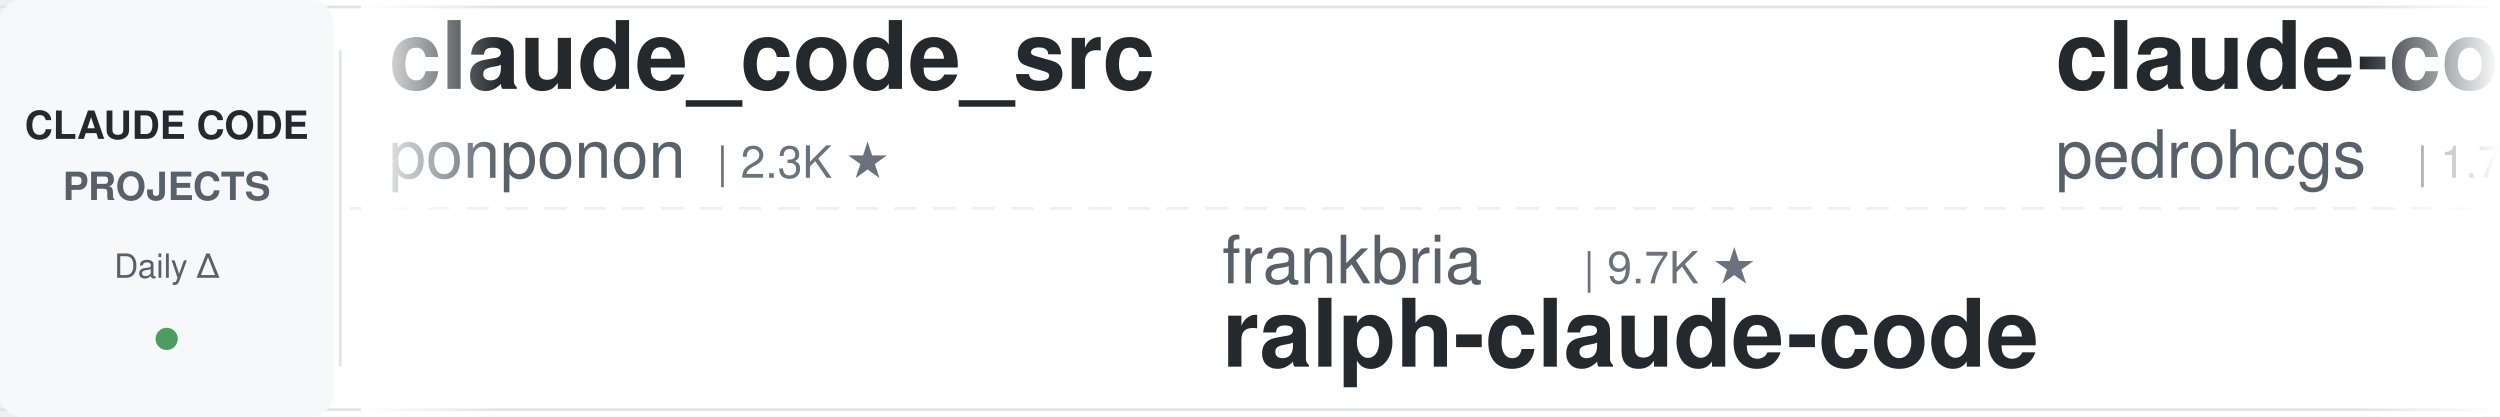
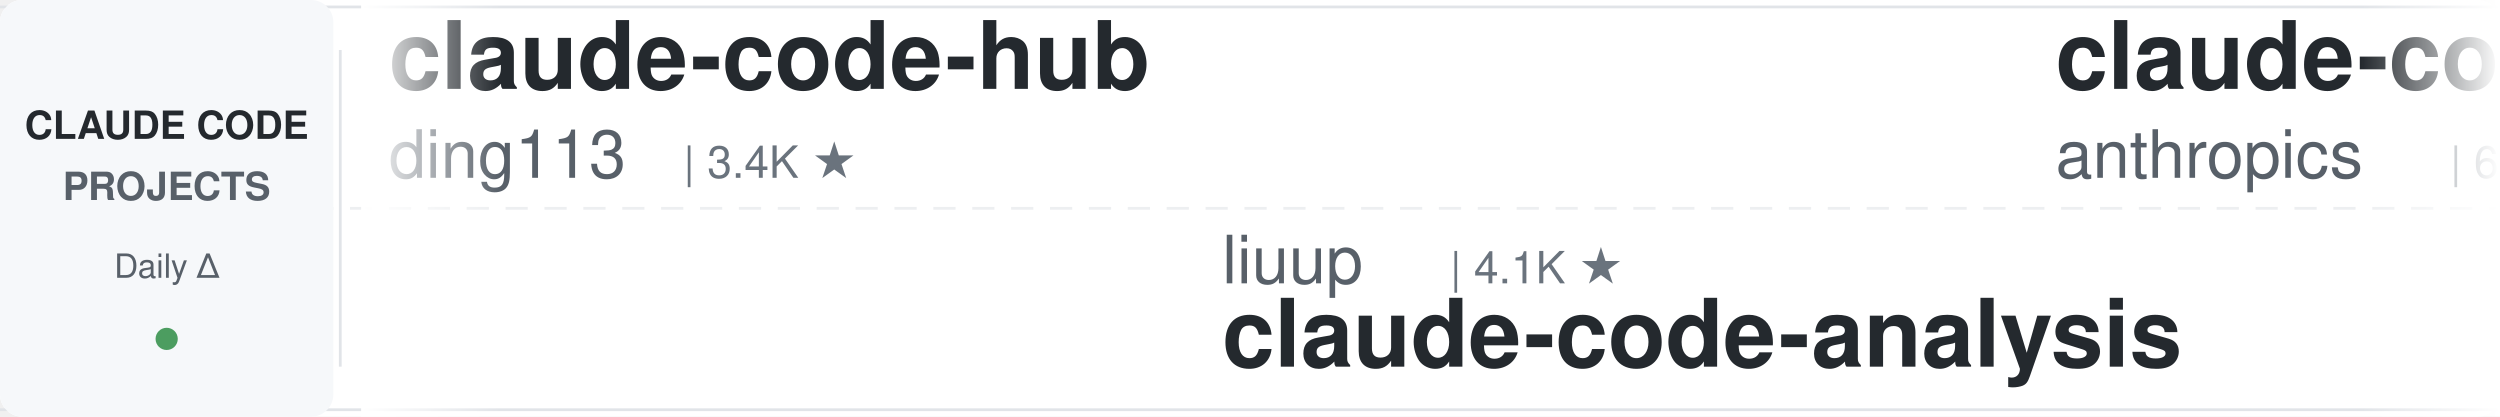
<svg xmlns="http://www.w3.org/2000/svg" width="900" height="150">
  <defs>
    <linearGradient id="leftFade" x1="0%" y1="0%" x2="100%" y2="0%">
      <stop offset="0%" style="stop-color:#ffffff;stop-opacity:1" />
      <stop offset="100%" style="stop-color:#ffffff;stop-opacity:0" />
    </linearGradient>
    <linearGradient id="rightFade" x1="0%" y1="0%" x2="100%" y2="0%">
      <stop offset="0%" style="stop-color:#ffffff;stop-opacity:0" />
      <stop offset="100%" style="stop-color:#ffffff;stop-opacity:1" />
    </linearGradient>
  </defs>
  <rect width="900" height="150" fill="#ffffff" rx="8" />
  <rect x="0" y="2" width="900" height="1" fill="#e1e4e8" />
  <rect x="0" y="147" width="900" height="1" fill="#e1e4e8" />
  <line x1="0" y1="75" x2="900" y2="75" stroke="#e1e4e8" stroke-width="1" stroke-dasharray="8 6" opacity="0.6" />
  <rect x="0" y="0" width="120" height="150" fill="#f6f8fa" rx="8" />
  <text x="60" y="50" font-family="-apple-system, BlinkMacSystemFont, 'Segoe UI', Helvetica, Arial, sans-serif" font-size="14" font-weight="600" fill="#24292e" text-anchor="middle">CLAUDE CODE</text>
  <text x="60" y="72" font-family="-apple-system, BlinkMacSystemFont, 'Segoe UI', Helvetica, Arial, sans-serif" font-size="14" font-weight="600" fill="#586069" text-anchor="middle">PROJECTS</text>
  <text x="60" y="100" font-family="-apple-system, BlinkMacSystemFont, 'Segoe UI', Helvetica, Arial, sans-serif" font-size="12" font-weight="500" fill="#586069" text-anchor="middle">Daily Δ</text>
  <circle cx="60" cy="122" r="4" fill="#22863a" opacity="0.8" />
  <rect x="122" y="18" width="1" height="114" fill="#e1e4e8" />
  <clipPath id="tickerClip">
    <rect x="130" y="0" width="770" height="150" />
  </clipPath>
  <g clip-path="url(#tickerClip)">
    <g id="tickerItems">
      <animateTransform attributeName="transform" attributeType="XML" type="translate" from="0 0" to="-3000 0" dur="54s" repeatCount="indefinite" />
      <g transform="translate(0, 0)">
-         <text x="140" y="32" font-family="-apple-system, BlinkMacSystemFont, 'Segoe UI', Helvetica, Arial, sans-serif" font-size="34" font-weight="600" fill="#24292e">claude_code_src</text>
-         <text x="140" y="64" font-family="-apple-system, BlinkMacSystemFont, 'Segoe UI', Helvetica, Arial, sans-serif" font-size="24" font-weight="400" fill="#586069">ponponon</text>
-         <text x="258" y="64" font-family="-apple-system, BlinkMacSystemFont, 'Segoe UI', Helvetica, Arial, sans-serif" font-size="16" font-weight="500" fill="#6a737d">| 2.3K ★</text>
+         <text x="140" y="32" font-family="-apple-system, BlinkMacSystemFont, 'Segoe UI', Helvetica, Arial, sans-serif" font-size="34" font-weight="600" fill="#24292e">claude-code-hub</text>
+         <text x="140" y="64" font-family="-apple-system, BlinkMacSystemFont, 'Segoe UI', Helvetica, Arial, sans-serif" font-size="24" font-weight="400" fill="#586069">ding113</text>
+         <text x="246" y="64" font-family="-apple-system, BlinkMacSystemFont, 'Segoe UI', Helvetica, Arial, sans-serif" font-size="16" font-weight="500" fill="#6a737d">| 3.4K ★</text>
      </g>
      <g transform="translate(300, 0)">
+         <text x="140" y="102" font-family="-apple-system, BlinkMacSystemFont, 'Segoe UI', Helvetica, Arial, sans-serif" font-size="24" font-weight="400" fill="#586069">liuup</text>
+         <text x="222" y="102" font-family="-apple-system, BlinkMacSystemFont, 'Segoe UI', Helvetica, Arial, sans-serif" font-size="16" font-weight="500" fill="#6a737d">| 4.1K ★</text>
+         <text x="140" y="132" font-family="-apple-system, BlinkMacSystemFont, 'Segoe UI', Helvetica, Arial, sans-serif" font-size="34" font-weight="600" fill="#24292e">claude-code-analysis</text>
+       </g>
+       <g transform="translate(600, 0)">
+         <text x="140" y="32" font-family="-apple-system, BlinkMacSystemFont, 'Segoe UI', Helvetica, Arial, sans-serif" font-size="34" font-weight="600" fill="#24292e">claude-code-security-rev...</text>
+         <text x="140" y="64" font-family="-apple-system, BlinkMacSystemFont, 'Segoe UI', Helvetica, Arial, sans-serif" font-size="24" font-weight="400" fill="#586069">anthropics</text>
+         <text x="282" y="64" font-family="-apple-system, BlinkMacSystemFont, 'Segoe UI', Helvetica, Arial, sans-serif" font-size="16" font-weight="500" fill="#6a737d">| 6.7K ★</text>
+       </g>
+       <g transform="translate(900, 0)">
+         <text x="140" y="102" font-family="-apple-system, BlinkMacSystemFont, 'Segoe UI', Helvetica, Arial, sans-serif" font-size="24" font-weight="400" fill="#586069">WorldFlowAI</text>
+         <text x="294" y="102" font-family="-apple-system, BlinkMacSystemFont, 'Segoe UI', Helvetica, Arial, sans-serif" font-size="16" font-weight="500" fill="#6a737d">| 5.7K ★</text>
+         <text x="140" y="132" font-family="-apple-system, BlinkMacSystemFont, 'Segoe UI', Helvetica, Arial, sans-serif" font-size="34" font-weight="600" fill="#24292e">everything-claude-code</text>
+       </g>
+       <g transform="translate(1200, 0)">
+         <text x="140" y="32" font-family="-apple-system, BlinkMacSystemFont, 'Segoe UI', Helvetica, Arial, sans-serif" font-size="34" font-weight="600" fill="#24292e">claude-code-telegram</text>
+         <text x="140" y="64" font-family="-apple-system, BlinkMacSystemFont, 'Segoe UI', Helvetica, Arial, sans-serif" font-size="24" font-weight="400" fill="#586069">overwirehq</text>
+         <text x="282" y="64" font-family="-apple-system, BlinkMacSystemFont, 'Segoe UI', Helvetica, Arial, sans-serif" font-size="16" font-weight="500" fill="#6a737d">| 2.8K ★</text>
+       </g>
+       <g transform="translate(1500, 0)">
+         <text x="140" y="102" font-family="-apple-system, BlinkMacSystemFont, 'Segoe UI', Helvetica, Arial, sans-serif" font-size="24" font-weight="400" fill="#586069">Maciek-roboblog</text>
+         <text x="342" y="102" font-family="-apple-system, BlinkMacSystemFont, 'Segoe UI', Helvetica, Arial, sans-serif" font-size="16" font-weight="500" fill="#6a737d">| 8.8K ★</text>
+         <text x="140" y="132" font-family="-apple-system, BlinkMacSystemFont, 'Segoe UI', Helvetica, Arial, sans-serif" font-size="34" font-weight="600" fill="#24292e">Claude-Code-Usage-Monito...</text>
+       </g>
+       <g transform="translate(1800, 0)">
+         <text x="140" y="32" font-family="-apple-system, BlinkMacSystemFont, 'Segoe UI', Helvetica, Arial, sans-serif" font-size="34" font-weight="600" fill="#24292e">claude-code-settings</text>
+         <text x="140" y="64" font-family="-apple-system, BlinkMacSystemFont, 'Segoe UI', Helvetica, Arial, sans-serif" font-size="24" font-weight="400" fill="#586069">feiskyer</text>
+         <text x="258" y="64" font-family="-apple-system, BlinkMacSystemFont, 'Segoe UI', Helvetica, Arial, sans-serif" font-size="16" font-weight="500" fill="#6a737d">| 1.7K ★</text>
+       </g>
+       <g transform="translate(2100, 0)">
        <text x="140" y="102" font-family="-apple-system, BlinkMacSystemFont, 'Segoe UI', Helvetica, Arial, sans-serif" font-size="24" font-weight="400" fill="#586069">frankbria</text>
        <text x="270" y="102" font-family="-apple-system, BlinkMacSystemFont, 'Segoe UI', Helvetica, Arial, sans-serif" font-size="16" font-weight="500" fill="#6a737d">| 9.7K ★</text>
        <text x="140" y="132" font-family="-apple-system, BlinkMacSystemFont, 'Segoe UI', Helvetica, Arial, sans-serif" font-size="34" font-weight="600" fill="#24292e">ralph-claude-code</text>
      </g>
-       <g transform="translate(600, 0)">
-         <text x="140" y="32" font-family="-apple-system, BlinkMacSystemFont, 'Segoe UI', Helvetica, Arial, sans-serif" font-size="34" font-weight="600" fill="#24292e">claude-code-my-workflow</text>
-         <text x="140" y="64" font-family="-apple-system, BlinkMacSystemFont, 'Segoe UI', Helvetica, Arial, sans-serif" font-size="24" font-weight="400" fill="#586069">pedrohcgs</text>
-         <text x="270" y="64" font-family="-apple-system, BlinkMacSystemFont, 'Segoe UI', Helvetica, Arial, sans-serif" font-size="16" font-weight="500" fill="#6a737d">| 1.7K ★</text>
-       </g>
-       <g transform="translate(900, 0)">
-         <text x="140" y="102" font-family="-apple-system, BlinkMacSystemFont, 'Segoe UI', Helvetica, Arial, sans-serif" font-size="24" font-weight="400" fill="#586069">zebbern</text>
-         <text x="246" y="102" font-family="-apple-system, BlinkMacSystemFont, 'Segoe UI', Helvetica, Arial, sans-serif" font-size="16" font-weight="500" fill="#6a737d">| 4.7K ★</text>
-         <text x="140" y="132" font-family="-apple-system, BlinkMacSystemFont, 'Segoe UI', Helvetica, Arial, sans-serif" font-size="34" font-weight="600" fill="#24292e">claude-code-guide</text>
-       </g>
-       <g transform="translate(1200, 0)">
-         <text x="140" y="32" font-family="-apple-system, BlinkMacSystemFont, 'Segoe UI', Helvetica, Arial, sans-serif" font-size="34" font-weight="600" fill="#24292e">claude-coder</text>
-         <text x="140" y="64" font-family="-apple-system, BlinkMacSystemFont, 'Segoe UI', Helvetica, Arial, sans-serif" font-size="24" font-weight="400" fill="#586069">kodu-ai</text>
-         <text x="246" y="64" font-family="-apple-system, BlinkMacSystemFont, 'Segoe UI', Helvetica, Arial, sans-serif" font-size="16" font-weight="500" fill="#6a737d">| 5.2K ★</text>
-       </g>
-       <g transform="translate(1500, 0)">
-         <text x="140" y="102" font-family="-apple-system, BlinkMacSystemFont, 'Segoe UI', Helvetica, Arial, sans-serif" font-size="24" font-weight="400" fill="#586069">FlorianBruniaux</text>
-         <text x="342" y="102" font-family="-apple-system, BlinkMacSystemFont, 'Segoe UI', Helvetica, Arial, sans-serif" font-size="16" font-weight="500" fill="#6a737d">| 6.3K ★</text>
-         <text x="140" y="132" font-family="-apple-system, BlinkMacSystemFont, 'Segoe UI', Helvetica, Arial, sans-serif" font-size="34" font-weight="600" fill="#24292e">claude-code-ultimate-gui...</text>
-       </g>
-       <g transform="translate(1800, 0)">
-         <text x="140" y="32" font-family="-apple-system, BlinkMacSystemFont, 'Segoe UI', Helvetica, Arial, sans-serif" font-size="34" font-weight="600" fill="#24292e">claude-code-analysis</text>
-         <text x="140" y="64" font-family="-apple-system, BlinkMacSystemFont, 'Segoe UI', Helvetica, Arial, sans-serif" font-size="24" font-weight="400" fill="#586069">liuup</text>
-         <text x="222" y="64" font-family="-apple-system, BlinkMacSystemFont, 'Segoe UI', Helvetica, Arial, sans-serif" font-size="16" font-weight="500" fill="#6a737d">| 4.1K ★</text>
-       </g>
-       <g transform="translate(2100, 0)">
-         <text x="140" y="102" font-family="-apple-system, BlinkMacSystemFont, 'Segoe UI', Helvetica, Arial, sans-serif" font-size="24" font-weight="400" fill="#586069">Cranot</text>
-         <text x="234" y="102" font-family="-apple-system, BlinkMacSystemFont, 'Segoe UI', Helvetica, Arial, sans-serif" font-size="16" font-weight="500" fill="#6a737d">| 2.9K ★</text>
-         <text x="140" y="132" font-family="-apple-system, BlinkMacSystemFont, 'Segoe UI', Helvetica, Arial, sans-serif" font-size="34" font-weight="600" fill="#24292e">claude-code-guide</text>
-       </g>
      <g transform="translate(2400, 0)">
-         <text x="140" y="32" font-family="-apple-system, BlinkMacSystemFont, 'Segoe UI', Helvetica, Arial, sans-serif" font-size="34" font-weight="600" fill="#24292e">claude-code-proxy</text>
-         <text x="140" y="64" font-family="-apple-system, BlinkMacSystemFont, 'Segoe UI', Helvetica, Arial, sans-serif" font-size="24" font-weight="400" fill="#586069">1rgs</text>
-         <text x="210" y="64" font-family="-apple-system, BlinkMacSystemFont, 'Segoe UI', Helvetica, Arial, sans-serif" font-size="16" font-weight="500" fill="#6a737d">| 3.8K ★</text>
+         <text x="140" y="32" font-family="-apple-system, BlinkMacSystemFont, 'Segoe UI', Helvetica, Arial, sans-serif" font-size="34" font-weight="600" fill="#24292e">claude-code-source</text>
+         <text x="140" y="64" font-family="-apple-system, BlinkMacSystemFont, 'Segoe UI', Helvetica, Arial, sans-serif" font-size="24" font-weight="400" fill="#586069">JrCx7scC</text>
+         <text x="258" y="64" font-family="-apple-system, BlinkMacSystemFont, 'Segoe UI', Helvetica, Arial, sans-serif" font-size="16" font-weight="500" fill="#6a737d">| 375 ★</text>
      </g>
      <g transform="translate(2700, 0)">
-         <text x="140" y="102" font-family="-apple-system, BlinkMacSystemFont, 'Segoe UI', Helvetica, Arial, sans-serif" font-size="24" font-weight="400" fill="#586069">ykdojo</text>
-         <text x="234" y="102" font-family="-apple-system, BlinkMacSystemFont, 'Segoe UI', Helvetica, Arial, sans-serif" font-size="16" font-weight="500" fill="#6a737d">| 10.3K ★</text>
-         <text x="140" y="132" font-family="-apple-system, BlinkMacSystemFont, 'Segoe UI', Helvetica, Arial, sans-serif" font-size="34" font-weight="600" fill="#24292e">claude-code-tips</text>
+         <text x="140" y="102" font-family="-apple-system, BlinkMacSystemFont, 'Segoe UI', Helvetica, Arial, sans-serif" font-size="24" font-weight="400" fill="#586069">rohitg00</text>
+         <text x="258" y="102" font-family="-apple-system, BlinkMacSystemFont, 'Segoe UI', Helvetica, Arial, sans-serif" font-size="16" font-weight="500" fill="#6a737d">| 2.8K ★</text>
+         <text x="140" y="132" font-family="-apple-system, BlinkMacSystemFont, 'Segoe UI', Helvetica, Arial, sans-serif" font-size="34" font-weight="600" fill="#24292e">awesome-claude-code-tool...</text>
      </g>
      <g transform="translate(3000, 0)">
-         <text x="140" y="32" font-family="-apple-system, BlinkMacSystemFont, 'Segoe UI', Helvetica, Arial, sans-serif" font-size="34" font-weight="600" fill="#24292e">claude_code_src</text>
-         <text x="140" y="64" font-family="-apple-system, BlinkMacSystemFont, 'Segoe UI', Helvetica, Arial, sans-serif" font-size="24" font-weight="400" fill="#586069">ponponon</text>
-         <text x="258" y="64" font-family="-apple-system, BlinkMacSystemFont, 'Segoe UI', Helvetica, Arial, sans-serif" font-size="16" font-weight="500" fill="#6a737d">| 2.3K ★</text>
+         <text x="140" y="32" font-family="-apple-system, BlinkMacSystemFont, 'Segoe UI', Helvetica, Arial, sans-serif" font-size="34" font-weight="600" fill="#24292e">claude-code-hub</text>
+         <text x="140" y="64" font-family="-apple-system, BlinkMacSystemFont, 'Segoe UI', Helvetica, Arial, sans-serif" font-size="24" font-weight="400" fill="#586069">ding113</text>
+         <text x="246" y="64" font-family="-apple-system, BlinkMacSystemFont, 'Segoe UI', Helvetica, Arial, sans-serif" font-size="16" font-weight="500" fill="#6a737d">| 3.4K ★</text>
      </g>
      <g transform="translate(3300, 0)">
-         <text x="140" y="102" font-family="-apple-system, BlinkMacSystemFont, 'Segoe UI', Helvetica, Arial, sans-serif" font-size="24" font-weight="400" fill="#586069">frankbria</text>
-         <text x="270" y="102" font-family="-apple-system, BlinkMacSystemFont, 'Segoe UI', Helvetica, Arial, sans-serif" font-size="16" font-weight="500" fill="#6a737d">| 9.7K ★</text>
-         <text x="140" y="132" font-family="-apple-system, BlinkMacSystemFont, 'Segoe UI', Helvetica, Arial, sans-serif" font-size="34" font-weight="600" fill="#24292e">ralph-claude-code</text>
+         <text x="140" y="102" font-family="-apple-system, BlinkMacSystemFont, 'Segoe UI', Helvetica, Arial, sans-serif" font-size="24" font-weight="400" fill="#586069">liuup</text>
+         <text x="222" y="102" font-family="-apple-system, BlinkMacSystemFont, 'Segoe UI', Helvetica, Arial, sans-serif" font-size="16" font-weight="500" fill="#6a737d">| 4.1K ★</text>
+         <text x="140" y="132" font-family="-apple-system, BlinkMacSystemFont, 'Segoe UI', Helvetica, Arial, sans-serif" font-size="34" font-weight="600" fill="#24292e">claude-code-analysis</text>
      </g>
      <g transform="translate(3600, 0)">
-         <text x="140" y="32" font-family="-apple-system, BlinkMacSystemFont, 'Segoe UI', Helvetica, Arial, sans-serif" font-size="34" font-weight="600" fill="#24292e">claude-code-my-workflow</text>
-         <text x="140" y="64" font-family="-apple-system, BlinkMacSystemFont, 'Segoe UI', Helvetica, Arial, sans-serif" font-size="24" font-weight="400" fill="#586069">pedrohcgs</text>
-         <text x="270" y="64" font-family="-apple-system, BlinkMacSystemFont, 'Segoe UI', Helvetica, Arial, sans-serif" font-size="16" font-weight="500" fill="#6a737d">| 1.7K ★</text>
+         <text x="140" y="32" font-family="-apple-system, BlinkMacSystemFont, 'Segoe UI', Helvetica, Arial, sans-serif" font-size="34" font-weight="600" fill="#24292e">claude-code-security-rev...</text>
+         <text x="140" y="64" font-family="-apple-system, BlinkMacSystemFont, 'Segoe UI', Helvetica, Arial, sans-serif" font-size="24" font-weight="400" fill="#586069">anthropics</text>
+         <text x="282" y="64" font-family="-apple-system, BlinkMacSystemFont, 'Segoe UI', Helvetica, Arial, sans-serif" font-size="16" font-weight="500" fill="#6a737d">| 6.7K ★</text>
      </g>
      <g transform="translate(3900, 0)">
-         <text x="140" y="102" font-family="-apple-system, BlinkMacSystemFont, 'Segoe UI', Helvetica, Arial, sans-serif" font-size="24" font-weight="400" fill="#586069">zebbern</text>
-         <text x="246" y="102" font-family="-apple-system, BlinkMacSystemFont, 'Segoe UI', Helvetica, Arial, sans-serif" font-size="16" font-weight="500" fill="#6a737d">| 4.7K ★</text>
-         <text x="140" y="132" font-family="-apple-system, BlinkMacSystemFont, 'Segoe UI', Helvetica, Arial, sans-serif" font-size="34" font-weight="600" fill="#24292e">claude-code-guide</text>
+         <text x="140" y="102" font-family="-apple-system, BlinkMacSystemFont, 'Segoe UI', Helvetica, Arial, sans-serif" font-size="24" font-weight="400" fill="#586069">WorldFlowAI</text>
+         <text x="294" y="102" font-family="-apple-system, BlinkMacSystemFont, 'Segoe UI', Helvetica, Arial, sans-serif" font-size="16" font-weight="500" fill="#6a737d">| 5.7K ★</text>
+         <text x="140" y="132" font-family="-apple-system, BlinkMacSystemFont, 'Segoe UI', Helvetica, Arial, sans-serif" font-size="34" font-weight="600" fill="#24292e">everything-claude-code</text>
      </g>
    </g>
  </g>
  <rect x="130" y="0" width="50" height="150" fill="url(#leftFade)" />
  <rect x="850" y="0" width="50" height="150" fill="url(#rightFade)" />
</svg>
